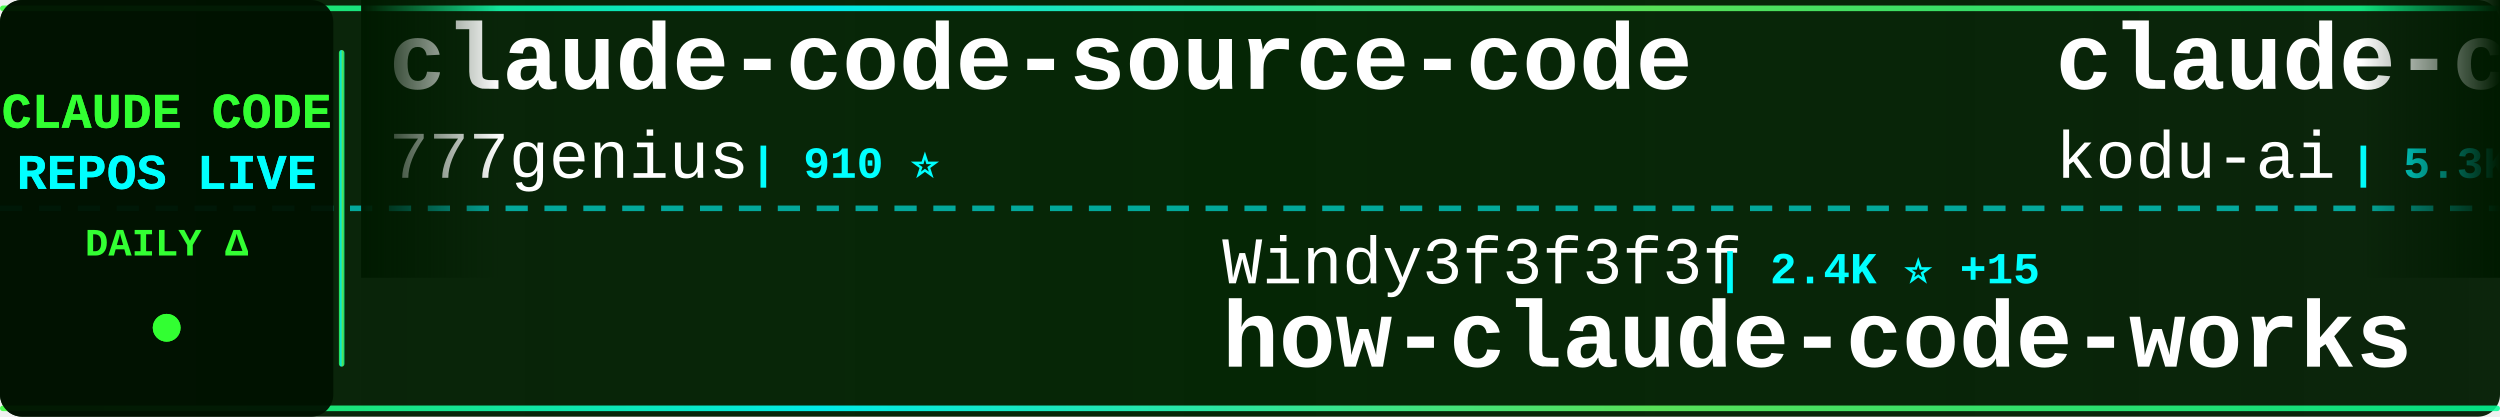
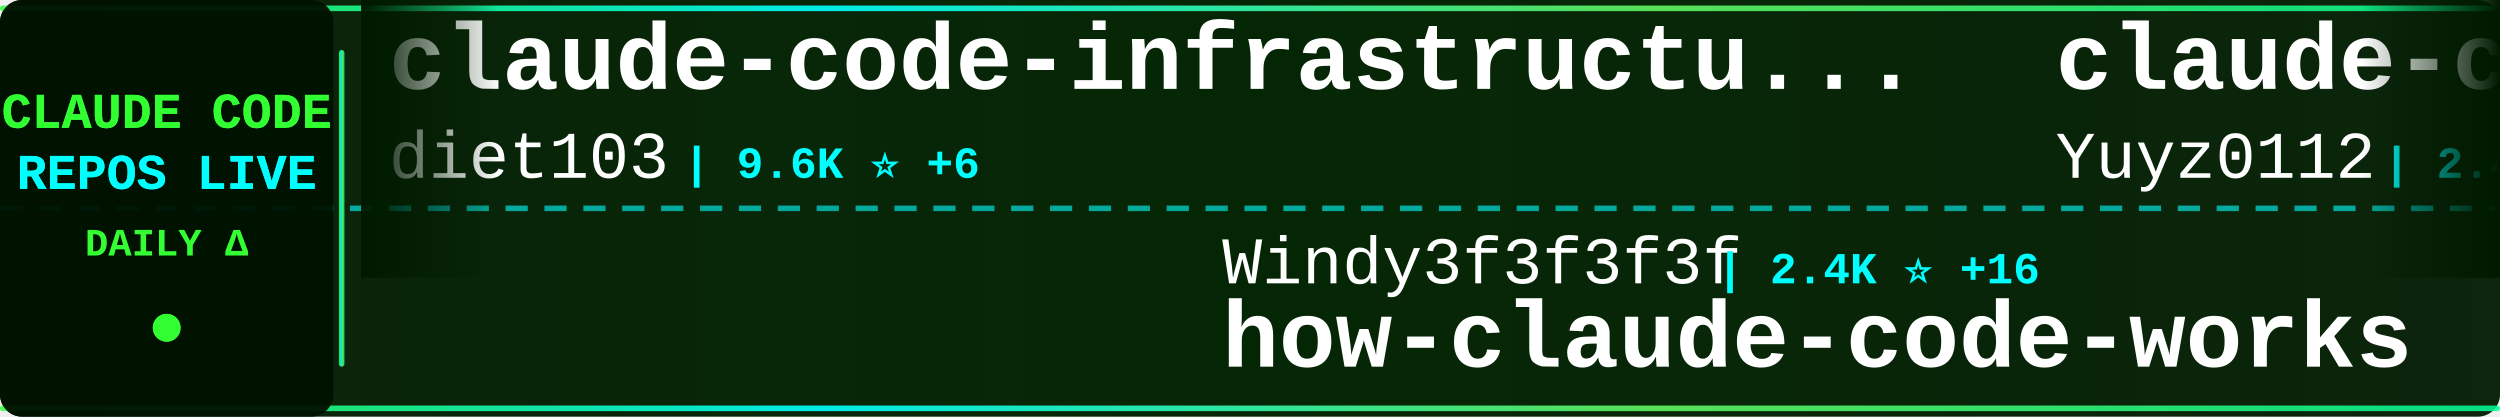
<svg xmlns="http://www.w3.org/2000/svg" width="900" height="150">
  <defs>
    <linearGradient id="tickerBg" x1="0%" y1="0%" x2="100%" y2="0%">
      <stop offset="0%" style="stop-color:#001a00;stop-opacity:0.95" />
      <stop offset="50%" style="stop-color:#002200;stop-opacity:0.98" />
      <stop offset="100%" style="stop-color:#001a00;stop-opacity:0.95" />
    </linearGradient>
    <linearGradient id="borderGrad" x1="0%" y1="0%" x2="100%" y2="0%">
      <stop offset="0%" style="stop-color:#33ff33;stop-opacity:0.85">
        <animate attributeName="stop-opacity" values="0.85;1;0.85" dur="2s" repeatCount="indefinite" />
      </stop>
      <stop offset="33%" style="stop-color:#00ffff;stop-opacity:0.9">
        <animate attributeName="stop-opacity" values="0.9;1;0.9" dur="2.2s" repeatCount="indefinite" />
      </stop>
      <stop offset="66%" style="stop-color:#66ff66;stop-opacity:0.85">
        <animate attributeName="stop-opacity" values="0.85;1;0.85" dur="1.8s" repeatCount="indefinite" />
      </stop>
      <stop offset="100%" style="stop-color:#00ff99;stop-opacity:0.85">
        <animate attributeName="stop-opacity" values="0.85;1;0.85" dur="2s" repeatCount="indefinite" />
      </stop>
    </linearGradient>
    <filter id="textGlow">
      <feGaussianBlur stdDeviation="0.1" result="coloredBlur" />
      <feMerge>
        <feMergeNode in="coloredBlur" />
        <feMergeNode in="SourceGraphic" />
      </feMerge>
    </filter>
    <filter id="metricGlow">
      <feGaussianBlur stdDeviation="0.2" result="coloredBlur" />
      <feMerge>
        <feMergeNode in="coloredBlur" />
        <feMergeNode in="SourceGraphic" />
      </feMerge>
    </filter>
    <linearGradient id="leftFade" x1="0%" y1="0%" x2="100%" y2="0%">
      <stop offset="0%" style="stop-color:#001a00;stop-opacity:1" />
      <stop offset="100%" style="stop-color:#001a00;stop-opacity:0" />
    </linearGradient>
    <linearGradient id="rightFade" x1="0%" y1="0%" x2="100%" y2="0%">
      <stop offset="0%" style="stop-color:#001a00;stop-opacity:0" />
      <stop offset="100%" style="stop-color:#001a00;stop-opacity:1" />
    </linearGradient>
  </defs>
  <rect width="900" height="150" fill="url(#tickerBg)" rx="8" />
  <rect x="0" y="2" width="900" height="2" fill="url(#borderGrad)" rx="1" />
  <rect x="0" y="146" width="900" height="2" fill="url(#borderGrad)" rx="1" />
  <line x1="0" y1="75" x2="900" y2="75" stroke="#00ffff" stroke-width="2" stroke-dasharray="8 6" opacity="0.6" />
  <rect x="0" y="0" width="120" height="150" fill="#001100" opacity="0.95" rx="8" />
  <text x="60" y="46" font-family="'Courier New', monospace" font-size="18" font-weight="bold" fill="#33ff33" text-anchor="middle" filter="url(#textGlow)">
    CLAUDE CODE
  </text>
  <text x="60" y="68" font-family="'Courier New', monospace" font-size="18" font-weight="bold" fill="#00ffff" text-anchor="middle" filter="url(#textGlow)">
    REPOS LIVE
  </text>
  <text x="60" y="92" font-family="'Courier New', monospace" font-size="14" font-weight="bold" fill="#33ff33" text-anchor="middle">
    DAILY Δ
  </text>
  <circle cx="60" cy="118" r="5" fill="#33ff33" filter="url(#metricGlow)">
    <animate attributeName="r" values="4;6;4" dur="1.5s" repeatCount="indefinite" />
    <animate attributeName="opacity" values="0.6;1;0.6" dur="1.5s" repeatCount="indefinite" />
  </circle>
  <rect x="122" y="18" width="2" height="114" fill="url(#borderGrad)" rx="1" />
  <clipPath id="tickerClip">
    <rect x="130" y="0" width="770" height="150" />
  </clipPath>
  <g clip-path="url(#tickerClip)">
    <g id="tickerItems">
      <animateTransform attributeName="transform" attributeType="XML" type="translate" from="0 0" to="-3000 0" dur="54s" repeatCount="indefinite" />
      <g transform="translate(0, 0)">
-         <text x="140" y="32" font-family="'Courier New', monospace" font-size="34" font-weight="bold" fill="#ffffff">claude-code-source-code</text>
-         <text x="140" y="64" font-family="'Courier New', monospace" font-size="24" font-weight="normal" fill="#ffffff" opacity="1.0">777genius</text>
-         <text x="270" y="64" font-family="'Courier New', monospace" font-size="16" font-weight="bold" fill="#00ffff"> | 910 ⭐</text>
+         <text x="140" y="32" font-family="'Courier New', monospace" font-size="34" font-weight="bold" fill="#ffffff">claude-code-infrastructu...</text>
+         <text x="140" y="64" font-family="'Courier New', monospace" font-size="24" font-weight="normal" fill="#ffffff" opacity="1.0">diet103</text>
+         <text x="246" y="64" font-family="'Courier New', monospace" font-size="16" font-weight="bold" fill="#00ffff"> | 9.6K ⭐ +6</text>
      </g>
      <g transform="translate(300, 0)">
        <text x="140" y="102" font-family="'Courier New', monospace" font-size="24" font-weight="normal" fill="#ffffff" opacity="1.0">Windy3f3f3f3f</text>
-         <text x="318" y="102" font-family="'Courier New', monospace" font-size="16" font-weight="bold" fill="#00ffff"> | 2.4K ⭐ +15</text>
+         <text x="318" y="102" font-family="'Courier New', monospace" font-size="16" font-weight="bold" fill="#00ffff"> | 2.4K ⭐ +16</text>
        <text x="140" y="132" font-family="'Courier New', monospace" font-size="34" font-weight="bold" fill="#ffffff">how-claude-code-works</text>
      </g>
      <g transform="translate(600, 0)">
-         <text x="140" y="32" font-family="'Courier New', monospace" font-size="34" font-weight="bold" fill="#ffffff">claude-coder</text>
-         <text x="140" y="64" font-family="'Courier New', monospace" font-size="24" font-weight="normal" fill="#ffffff" opacity="1.0">kodu-ai</text>
-         <text x="246" y="64" font-family="'Courier New', monospace" font-size="16" font-weight="bold" fill="#00ffff"> | 5.3K ⭐ +1</text>
+         <text x="140" y="32" font-family="'Courier New', monospace" font-size="34" font-weight="bold" fill="#ffffff">claude-code-reverse</text>
+         <text x="140" y="64" font-family="'Courier New', monospace" font-size="24" font-weight="normal" fill="#ffffff" opacity="1.0">Yuyz0112</text>
+         <text x="258" y="64" font-family="'Courier New', monospace" font-size="16" font-weight="bold" fill="#00ffff"> | 2.4K ⭐</text>
      </g>
      <g transform="translate(900, 0)">
-         <text x="140" y="102" font-family="'Courier New', monospace" font-size="24" font-weight="normal" fill="#ffffff" opacity="1.0">sugyan</text>
-         <text x="234" y="102" font-family="'Courier New', monospace" font-size="16" font-weight="bold" fill="#00ffff"> | 1.1K ⭐ +1</text>
-         <text x="140" y="132" font-family="'Courier New', monospace" font-size="34" font-weight="bold" fill="#ffffff">claude-code-webui</text>
+         <text x="140" y="102" font-family="'Courier New', monospace" font-size="24" font-weight="normal" fill="#ffffff" opacity="1.0">davila7</text>
+         <text x="246" y="102" font-family="'Courier New', monospace" font-size="16" font-weight="bold" fill="#00ffff"> | 27.3K ⭐ +31</text>
+         <text x="140" y="132" font-family="'Courier New', monospace" font-size="34" font-weight="bold" fill="#ffffff">claude-code-templates</text>
      </g>
      <g transform="translate(1200, 0)">
-         <text x="140" y="32" font-family="'Courier New', monospace" font-size="34" font-weight="bold" fill="#ffffff">claude-code-from-scratch</text>
-         <text x="140" y="64" font-family="'Courier New', monospace" font-size="24" font-weight="normal" fill="#ffffff" opacity="1.0">Windy3f3f3f3f</text>
-         <text x="318" y="64" font-family="'Courier New', monospace" font-size="16" font-weight="bold" fill="#00ffff"> | 1.2K ⭐ +8</text>
+         <text x="140" y="32" font-family="'Courier New', monospace" font-size="34" font-weight="bold" fill="#ffffff">sc-claude-code-files</text>
+         <text x="140" y="64" font-family="'Courier New', monospace" font-size="24" font-weight="normal" fill="#ffffff" opacity="1.0">https-deeplearning-ai</text>
+         <text x="414" y="64" font-family="'Courier New', monospace" font-size="16" font-weight="bold" fill="#00ffff"> | 509 ⭐</text>
      </g>
      <g transform="translate(1500, 0)">
-         <text x="140" y="102" font-family="'Courier New', monospace" font-size="24" font-weight="normal" fill="#ffffff" opacity="1.0">Donchitos</text>
-         <text x="270" y="102" font-family="'Courier New', monospace" font-size="16" font-weight="bold" fill="#00ffff"> | 18.7K ⭐ +97</text>
-         <text x="140" y="132" font-family="'Courier New', monospace" font-size="34" font-weight="bold" fill="#ffffff">Claude-Code-Game-Studios</text>
+         <text x="140" y="102" font-family="'Courier New', monospace" font-size="24" font-weight="normal" fill="#ffffff" opacity="1.0">zebbern</text>
+         <text x="246" y="102" font-family="'Courier New', monospace" font-size="16" font-weight="bold" fill="#00ffff"> | 4.1K ⭐ +1</text>
+         <text x="140" y="132" font-family="'Courier New', monospace" font-size="34" font-weight="bold" fill="#ffffff">claude-code-guide</text>
      </g>
      <g transform="translate(1800, 0)">
-         <text x="140" y="32" font-family="'Courier New', monospace" font-size="34" font-weight="bold" fill="#ffffff">claude-code-hub</text>
-         <text x="140" y="64" font-family="'Courier New', monospace" font-size="24" font-weight="normal" fill="#ffffff" opacity="1.0">ding113</text>
-         <text x="246" y="64" font-family="'Courier New', monospace" font-size="16" font-weight="bold" fill="#00ffff"> | 2.8K ⭐ +19</text>
+         <text x="140" y="32" font-family="'Courier New', monospace" font-size="34" font-weight="bold" fill="#ffffff">oh-my-claudecode</text>
+         <text x="140" y="64" font-family="'Courier New', monospace" font-size="24" font-weight="normal" fill="#ffffff" opacity="1.0">Yeachan-Heo</text>
+         <text x="294" y="64" font-family="'Courier New', monospace" font-size="16" font-weight="bold" fill="#00ffff"> | 33.8K ⭐ +166</text>
      </g>
      <g transform="translate(2100, 0)">
-         <text x="140" y="102" font-family="'Courier New', monospace" font-size="24" font-weight="normal" fill="#ffffff" opacity="1.0">disler</text>
-         <text x="234" y="102" font-family="'Courier New', monospace" font-size="16" font-weight="bold" fill="#00ffff"> | 3.7K ⭐ +6</text>
-         <text x="140" y="132" font-family="'Courier New', monospace" font-size="34" font-weight="bold" fill="#ffffff">claude-code-hooks-master...</text>
+         <text x="140" y="102" font-family="'Courier New', monospace" font-size="24" font-weight="normal" fill="#ffffff" opacity="1.0">777genius</text>
+         <text x="270" y="102" font-family="'Courier New', monospace" font-size="16" font-weight="bold" fill="#00ffff"> | 910 ⭐</text>
+         <text x="140" y="132" font-family="'Courier New', monospace" font-size="34" font-weight="bold" fill="#ffffff">claude-code-source-code</text>
      </g>
      <g transform="translate(2400, 0)">
-         <text x="140" y="32" font-family="'Courier New', monospace" font-size="34" font-weight="bold" fill="#ffffff">everything-claude-code</text>
-         <text x="140" y="64" font-family="'Courier New', monospace" font-size="24" font-weight="normal" fill="#ffffff" opacity="1.0">affaan-m</text>
-         <text x="258" y="64" font-family="'Courier New', monospace" font-size="16" font-weight="bold" fill="#00ffff"> | 182.0K ⭐ +924</text>
+         <text x="140" y="32" font-family="'Courier New', monospace" font-size="34" font-weight="bold" fill="#ffffff">claude-code-source</text>
+         <text x="140" y="64" font-family="'Courier New', monospace" font-size="24" font-weight="normal" fill="#ffffff" opacity="1.0">hangsman</text>
+         <text x="258" y="64" font-family="'Courier New', monospace" font-size="16" font-weight="bold" fill="#00ffff"> | 777 ⭐ +2</text>
      </g>
      <g transform="translate(2700, 0)">
-         <text x="140" y="102" font-family="'Courier New', monospace" font-size="24" font-weight="normal" fill="#ffffff" opacity="1.0">lorryjovens-hub</text>
-         <text x="342" y="102" font-family="'Courier New', monospace" font-size="16" font-weight="bold" fill="#00ffff"> | 1.6K ⭐ +7</text>
-         <text x="140" y="132" font-family="'Courier New', monospace" font-size="34" font-weight="bold" fill="#ffffff">claude-code-rust</text>
+         <text x="140" y="102" font-family="'Courier New', monospace" font-size="24" font-weight="normal" fill="#ffffff" opacity="1.0">lst97</text>
+         <text x="222" y="102" font-family="'Courier New', monospace" font-size="16" font-weight="bold" fill="#00ffff"> | 1.6K ⭐</text>
+         <text x="140" y="132" font-family="'Courier New', monospace" font-size="34" font-weight="bold" fill="#ffffff">claude-code-sub-agents</text>
      </g>
      <g transform="translate(3000, 0)">
-         <text x="140" y="32" font-family="'Courier New', monospace" font-size="34" font-weight="bold" fill="#ffffff">claude-code-source-code</text>
-         <text x="140" y="64" font-family="'Courier New', monospace" font-size="24" font-weight="normal" fill="#ffffff" opacity="1.0">777genius</text>
-         <text x="270" y="64" font-family="'Courier New', monospace" font-size="16" font-weight="bold" fill="#00ffff"> | 910 ⭐</text>
+         <text x="140" y="32" font-family="'Courier New', monospace" font-size="34" font-weight="bold" fill="#ffffff">claude-code-infrastructu...</text>
+         <text x="140" y="64" font-family="'Courier New', monospace" font-size="24" font-weight="normal" fill="#ffffff" opacity="1.0">diet103</text>
+         <text x="246" y="64" font-family="'Courier New', monospace" font-size="16" font-weight="bold" fill="#00ffff"> | 9.6K ⭐ +6</text>
      </g>
      <g transform="translate(3300, 0)">
        <text x="140" y="102" font-family="'Courier New', monospace" font-size="24" font-weight="normal" fill="#ffffff" opacity="1.0">Windy3f3f3f3f</text>
-         <text x="318" y="102" font-family="'Courier New', monospace" font-size="16" font-weight="bold" fill="#00ffff"> | 2.4K ⭐ +15</text>
+         <text x="318" y="102" font-family="'Courier New', monospace" font-size="16" font-weight="bold" fill="#00ffff"> | 2.4K ⭐ +16</text>
        <text x="140" y="132" font-family="'Courier New', monospace" font-size="34" font-weight="bold" fill="#ffffff">how-claude-code-works</text>
      </g>
      <g transform="translate(3600, 0)">
-         <text x="140" y="32" font-family="'Courier New', monospace" font-size="34" font-weight="bold" fill="#ffffff">claude-coder</text>
-         <text x="140" y="64" font-family="'Courier New', monospace" font-size="24" font-weight="normal" fill="#ffffff" opacity="1.0">kodu-ai</text>
-         <text x="246" y="64" font-family="'Courier New', monospace" font-size="16" font-weight="bold" fill="#00ffff"> | 5.3K ⭐ +1</text>
+         <text x="140" y="32" font-family="'Courier New', monospace" font-size="34" font-weight="bold" fill="#ffffff">claude-code-reverse</text>
+         <text x="140" y="64" font-family="'Courier New', monospace" font-size="24" font-weight="normal" fill="#ffffff" opacity="1.0">Yuyz0112</text>
+         <text x="258" y="64" font-family="'Courier New', monospace" font-size="16" font-weight="bold" fill="#00ffff"> | 2.4K ⭐</text>
      </g>
      <g transform="translate(3900, 0)">
-         <text x="140" y="102" font-family="'Courier New', monospace" font-size="24" font-weight="normal" fill="#ffffff" opacity="1.0">sugyan</text>
-         <text x="234" y="102" font-family="'Courier New', monospace" font-size="16" font-weight="bold" fill="#00ffff"> | 1.1K ⭐ +1</text>
-         <text x="140" y="132" font-family="'Courier New', monospace" font-size="34" font-weight="bold" fill="#ffffff">claude-code-webui</text>
+         <text x="140" y="102" font-family="'Courier New', monospace" font-size="24" font-weight="normal" fill="#ffffff" opacity="1.0">davila7</text>
+         <text x="246" y="102" font-family="'Courier New', monospace" font-size="16" font-weight="bold" fill="#00ffff"> | 27.3K ⭐ +31</text>
+         <text x="140" y="132" font-family="'Courier New', monospace" font-size="34" font-weight="bold" fill="#ffffff">claude-code-templates</text>
      </g>
    </g>
  </g>
  <rect x="130" y="0" width="50" height="100" fill="url(#leftFade)" />
  <rect x="850" y="0" width="50" height="100" fill="url(#rightFade)" />
</svg>
